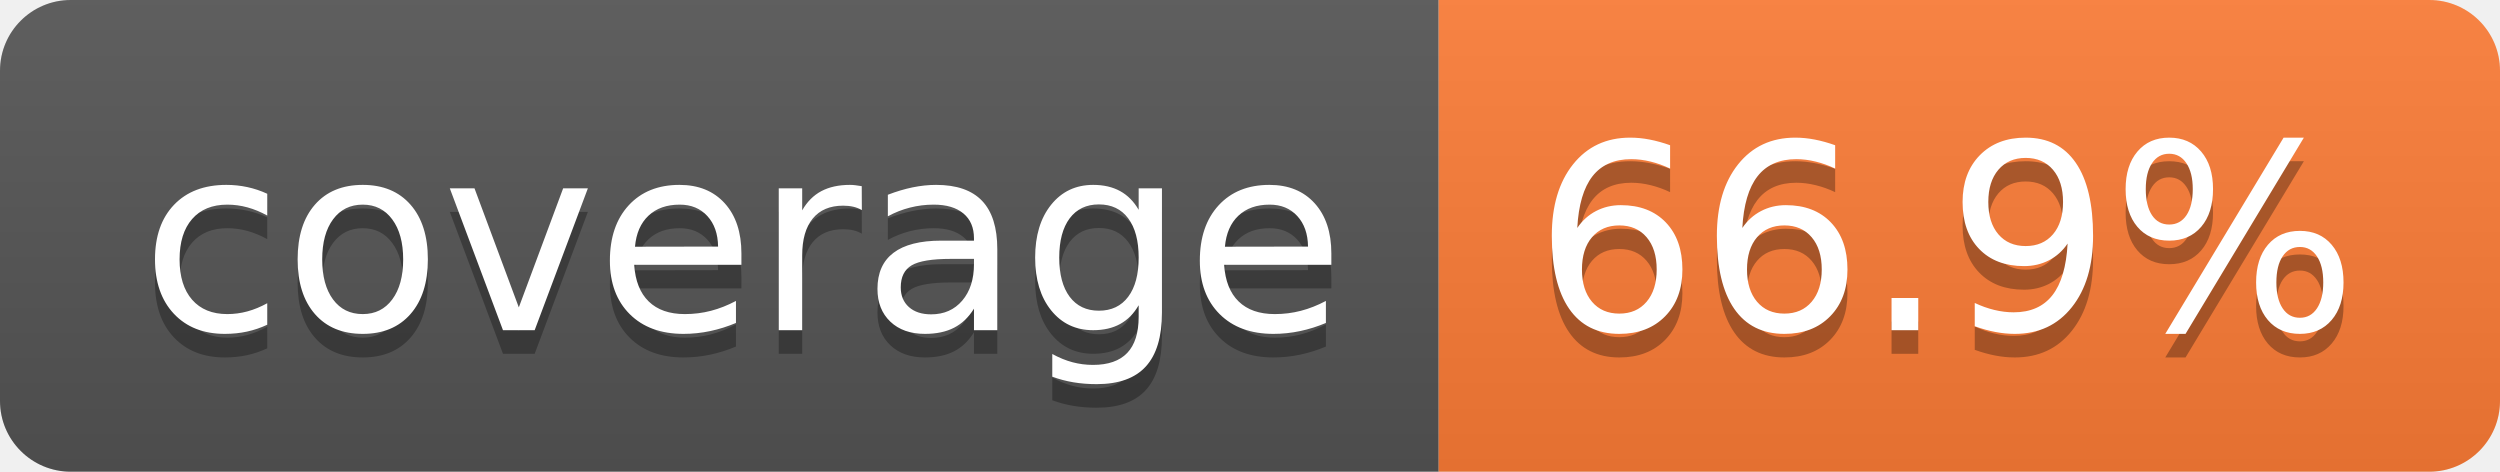
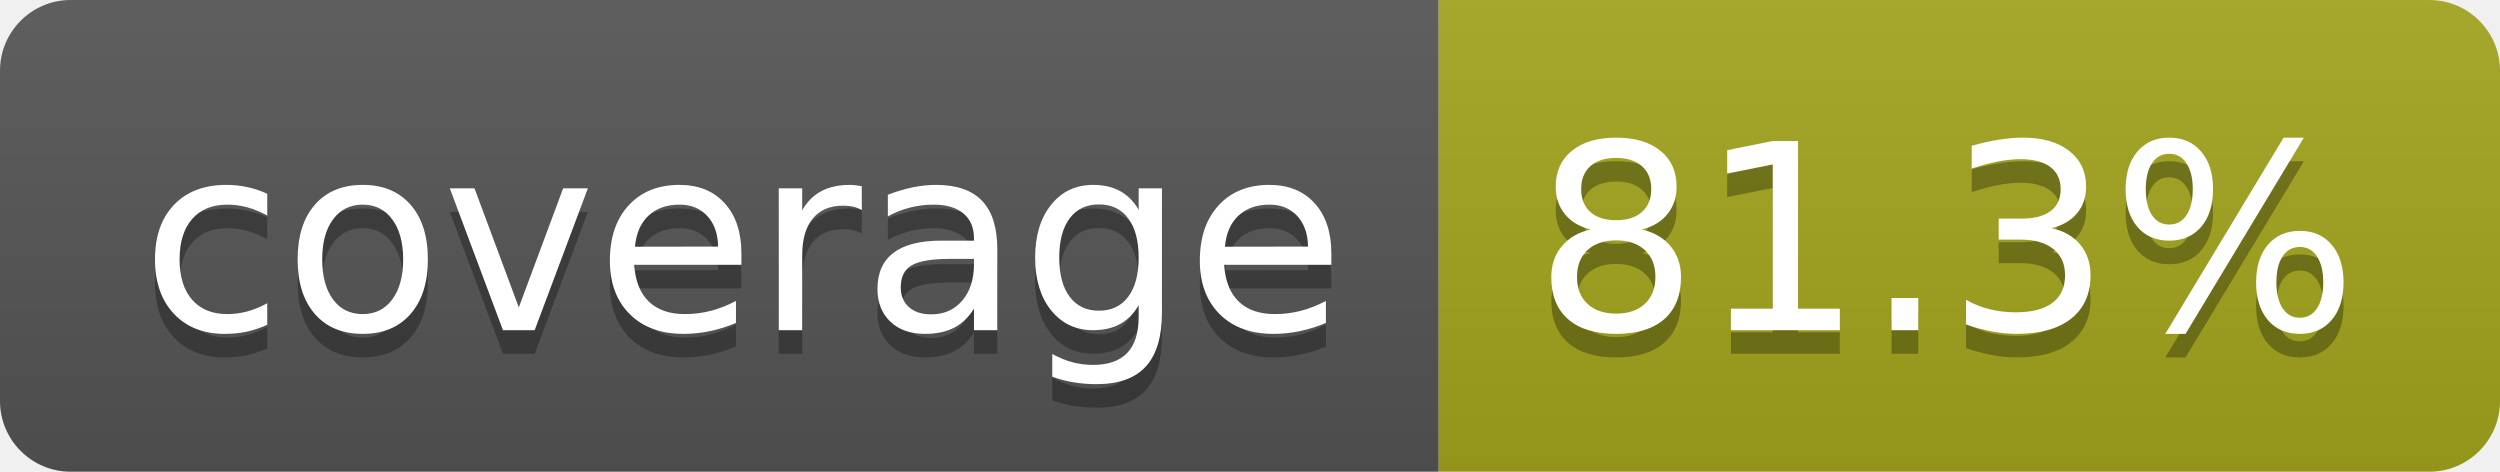
- <svg xmlns="http://www.w3.org/2000/svg" width="106" height="20" role="img" aria-label="coverage: 66.9%">
+ <svg xmlns="http://www.w3.org/2000/svg" width="106" height="20" role="img" aria-label="coverage: 81.3%">
  <linearGradient id="s" x2="0" y2="100%">
    <stop offset="0" stop-color="#bbb" stop-opacity=".1" />
    <stop offset="1" stop-opacity=".1" />
  </linearGradient>
  <clipPath id="r">
    <rect width="106" height="20" rx="3" fill="#fff" />
  </clipPath>
  <g clip-path="url(#r)">
    <rect width="61" height="20" fill="#555" />
-     <rect x="61" width="45" height="20" fill="#fe7d37" />
+     <rect x="61" width="45" height="20" fill="#a4a61d" />
    <rect width="106" height="20" fill="url(#s)" />
  </g>
  <g fill="#fff" text-anchor="middle" font-family="Verdana,Geneva,DejaVu Sans,sans-serif" text-rendering="geometricPrecision" font-size="110">
    <text aria-hidden="true" x="315" y="150" fill="#010101" fill-opacity=".3" transform="scale(.1)" textLength="510">coverage</text>
    <text x="315" y="140" transform="scale(.1)" fill="#fff" textLength="510">coverage</text>
-     <text aria-hidden="true" x="825" y="150" fill="#010101" fill-opacity=".3" transform="scale(.1)" textLength="350">66.9%</text>
-     <text x="825" y="140" transform="scale(.1)" fill="#fff" textLength="350">66.9%</text>
+     <text aria-hidden="true" x="825" y="150" fill="#010101" fill-opacity=".3" transform="scale(.1)" textLength="350">81.3%</text>
+     <text x="825" y="140" transform="scale(.1)" fill="#fff" textLength="350">81.3%</text>
  </g>
</svg>
